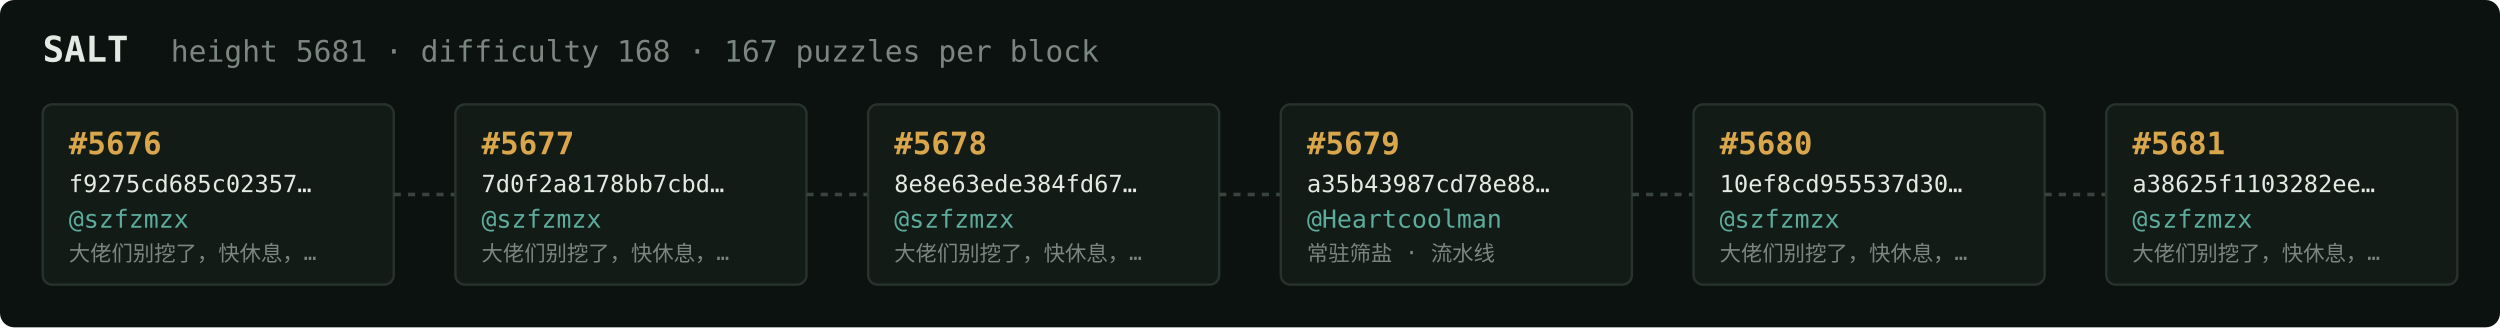
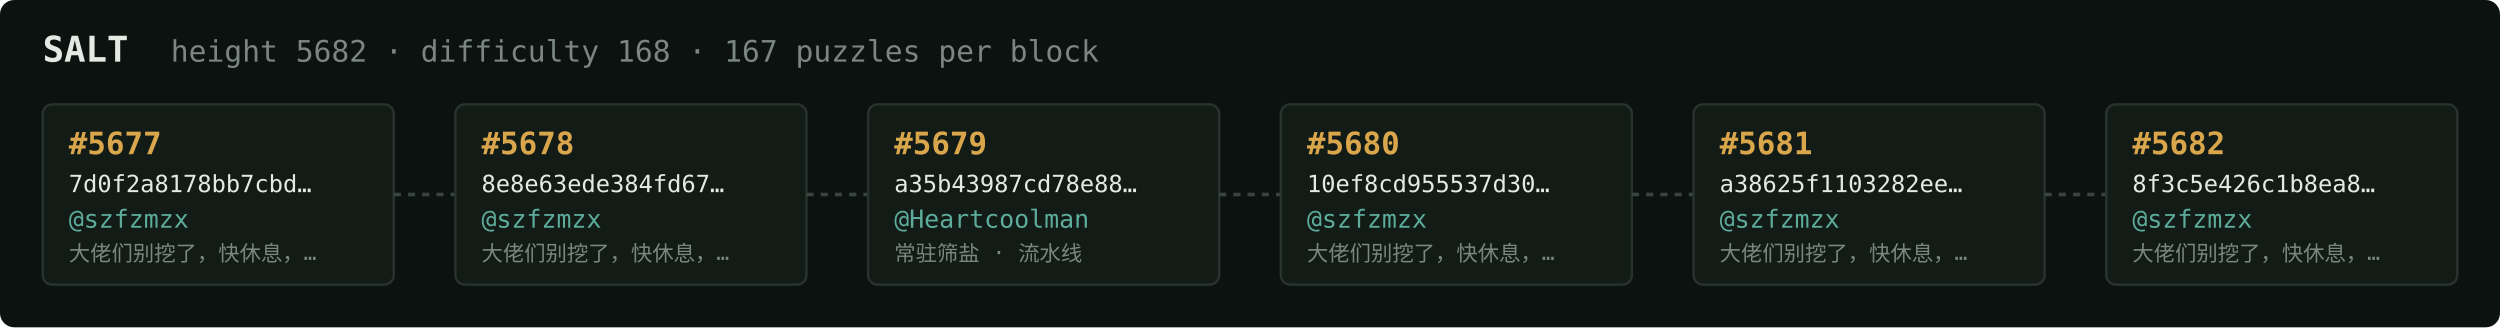
<svg xmlns="http://www.w3.org/2000/svg" width="1054" height="138" viewBox="0 0 1054 138" font-family="ui-monospace,SFMono-Regular,Menlo,monospace">
  <rect fill="#0c1210" width="1054" height="138" rx="6" />
  <text x="18" y="26" fill="#e5e9e3" font-size="15" font-weight="700">SALT</text>
-   <text x="72" y="26" fill="#7a867f" font-size="12.5">height 5681 · difficulty 168 · 167 puzzles per block</text>
+   <text x="72" y="26" fill="#7a867f" font-size="12.5">height 5682 · difficulty 168 · 167 puzzles per block</text>
  <rect x="18" y="44" width="148" height="76" rx="4" fill="#131b17" stroke="#28332e" stroke-width="1" />
-   <text x="29" y="65" fill="#d9a64c" font-size="13" font-weight="700">#5676</text>
-   <text x="29" y="81" fill="#e5e9e3" font-size="10">f9275cd685c02357…</text>
+   <text x="29" y="65" fill="#d9a64c" font-size="13" font-weight="700">#5677</text>
+   <text x="29" y="81" fill="#e5e9e3" font-size="10">7d0f2a8178bb7cbd…</text>
  <text x="29" y="96" fill="#5cab9b" font-size="10.5">@szfzmzx</text>
  <text x="29" y="110" fill="#7a867f" font-size="9">大佬们别挖了，快休息，…</text>
  <line x1="166" y1="82.0" x2="192" y2="82.0" stroke="#38443e" stroke-width="1.5" stroke-dasharray="3 3" />
  <rect x="192" y="44" width="148" height="76" rx="4" fill="#131b17" stroke="#28332e" stroke-width="1" />
-   <text x="203" y="65" fill="#d9a64c" font-size="13" font-weight="700">#5677</text>
-   <text x="203" y="81" fill="#e5e9e3" font-size="10">7d0f2a8178bb7cbd…</text>
+   <text x="203" y="65" fill="#d9a64c" font-size="13" font-weight="700">#5678</text>
+   <text x="203" y="81" fill="#e5e9e3" font-size="10">8e8e63ede384fd67…</text>
  <text x="203" y="96" fill="#5cab9b" font-size="10.5">@szfzmzx</text>
  <text x="203" y="110" fill="#7a867f" font-size="9">大佬们别挖了，快休息，…</text>
  <line x1="340" y1="82.0" x2="366" y2="82.0" stroke="#38443e" stroke-width="1.5" stroke-dasharray="3 3" />
  <rect x="366" y="44" width="148" height="76" rx="4" fill="#131b17" stroke="#28332e" stroke-width="1" />
-   <text x="377" y="65" fill="#d9a64c" font-size="13" font-weight="700">#5678</text>
-   <text x="377" y="81" fill="#e5e9e3" font-size="10">8e8e63ede384fd67…</text>
-   <text x="377" y="96" fill="#5cab9b" font-size="10.5">@szfzmzx</text>
-   <text x="377" y="110" fill="#7a867f" font-size="9">大佬们别挖了，快休息，…</text>
+   <text x="377" y="65" fill="#d9a64c" font-size="13" font-weight="700">#5679</text>
+   <text x="377" y="81" fill="#e5e9e3" font-size="10">a35b43987cd78e88…</text>
+   <text x="377" y="96" fill="#5cab9b" font-size="10.5">@Heartcoolman</text>
+   <text x="377" y="110" fill="#7a867f" font-size="9">常驻筛盐 · 流水线</text>
  <line x1="514" y1="82.0" x2="540" y2="82.0" stroke="#38443e" stroke-width="1.5" stroke-dasharray="3 3" />
  <rect x="540" y="44" width="148" height="76" rx="4" fill="#131b17" stroke="#28332e" stroke-width="1" />
-   <text x="551" y="65" fill="#d9a64c" font-size="13" font-weight="700">#5679</text>
-   <text x="551" y="81" fill="#e5e9e3" font-size="10">a35b43987cd78e88…</text>
-   <text x="551" y="96" fill="#5cab9b" font-size="10.5">@Heartcoolman</text>
-   <text x="551" y="110" fill="#7a867f" font-size="9">常驻筛盐 · 流水线</text>
+   <text x="551" y="65" fill="#d9a64c" font-size="13" font-weight="700">#5680</text>
+   <text x="551" y="81" fill="#e5e9e3" font-size="10">10ef8cd955537d30…</text>
+   <text x="551" y="96" fill="#5cab9b" font-size="10.5">@szfzmzx</text>
+   <text x="551" y="110" fill="#7a867f" font-size="9">大佬们别挖了，快休息，…</text>
  <line x1="688" y1="82.0" x2="714" y2="82.0" stroke="#38443e" stroke-width="1.5" stroke-dasharray="3 3" />
  <rect x="714" y="44" width="148" height="76" rx="4" fill="#131b17" stroke="#28332e" stroke-width="1" />
-   <text x="725" y="65" fill="#d9a64c" font-size="13" font-weight="700">#5680</text>
-   <text x="725" y="81" fill="#e5e9e3" font-size="10">10ef8cd955537d30…</text>
+   <text x="725" y="65" fill="#d9a64c" font-size="13" font-weight="700">#5681</text>
+   <text x="725" y="81" fill="#e5e9e3" font-size="10">a38625f1103282ee…</text>
  <text x="725" y="96" fill="#5cab9b" font-size="10.5">@szfzmzx</text>
  <text x="725" y="110" fill="#7a867f" font-size="9">大佬们别挖了，快休息，…</text>
  <line x1="862" y1="82.0" x2="888" y2="82.0" stroke="#38443e" stroke-width="1.5" stroke-dasharray="3 3" />
  <rect x="888" y="44" width="148" height="76" rx="4" fill="#131b17" stroke="#28332e" stroke-width="1" />
-   <text x="899" y="65" fill="#d9a64c" font-size="13" font-weight="700">#5681</text>
-   <text x="899" y="81" fill="#e5e9e3" font-size="10">a38625f1103282ee…</text>
+   <text x="899" y="65" fill="#d9a64c" font-size="13" font-weight="700">#5682</text>
+   <text x="899" y="81" fill="#e5e9e3" font-size="10">8f3c5e426c1b8ea8…</text>
  <text x="899" y="96" fill="#5cab9b" font-size="10.5">@szfzmzx</text>
  <text x="899" y="110" fill="#7a867f" font-size="9">大佬们别挖了，快休息，…</text>
</svg>
